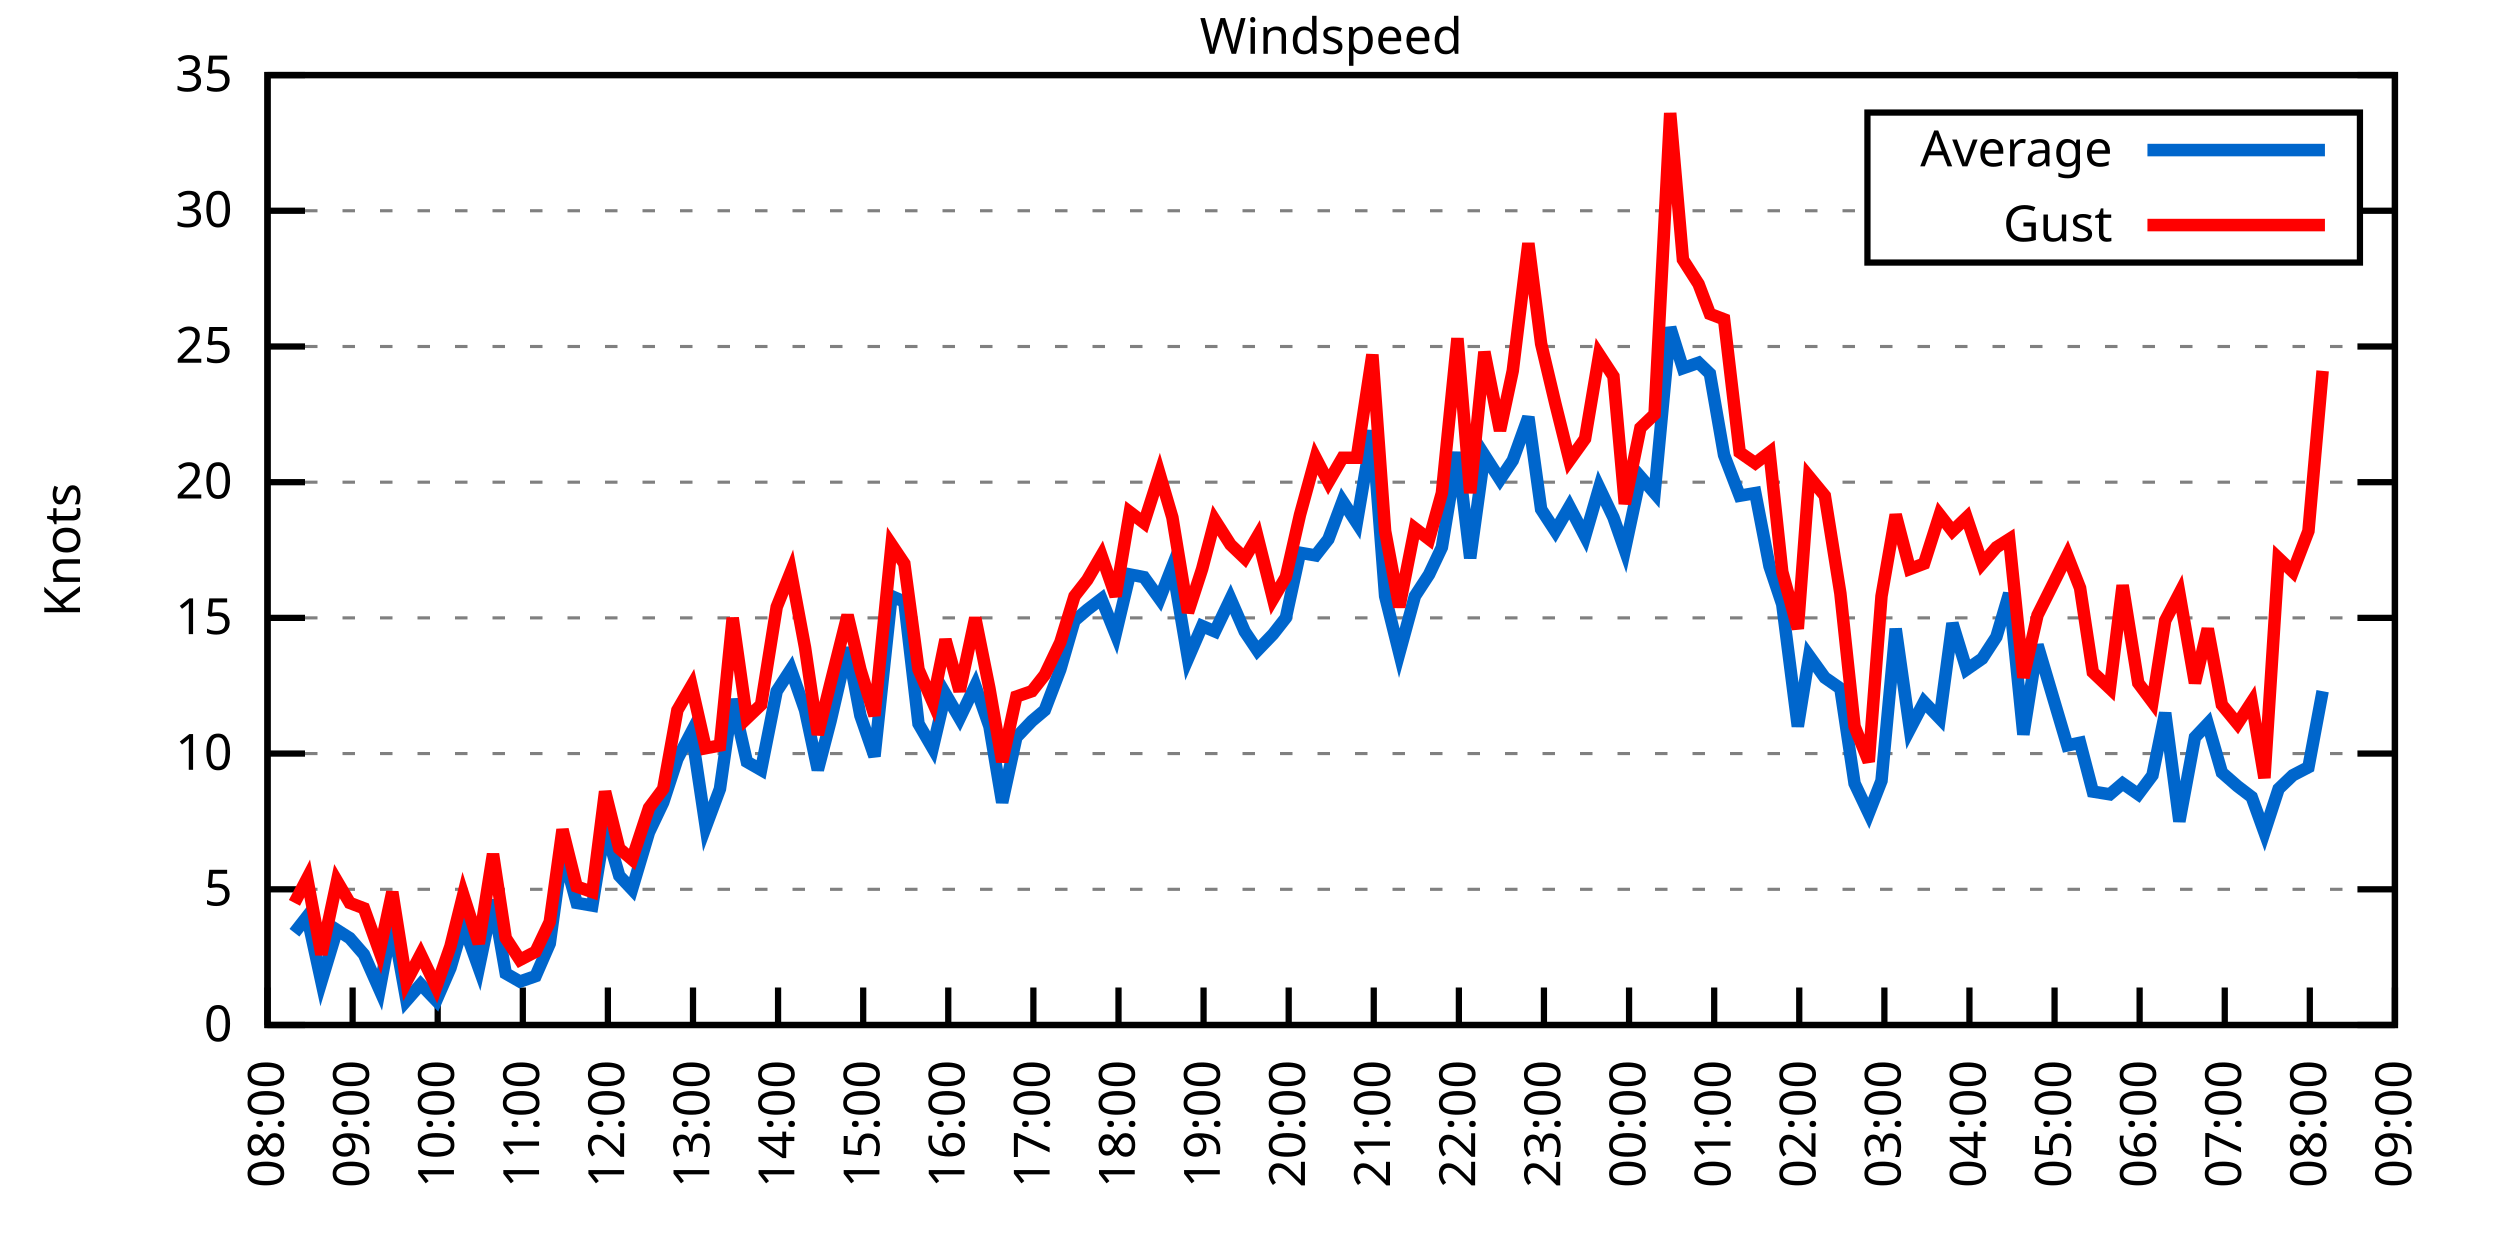
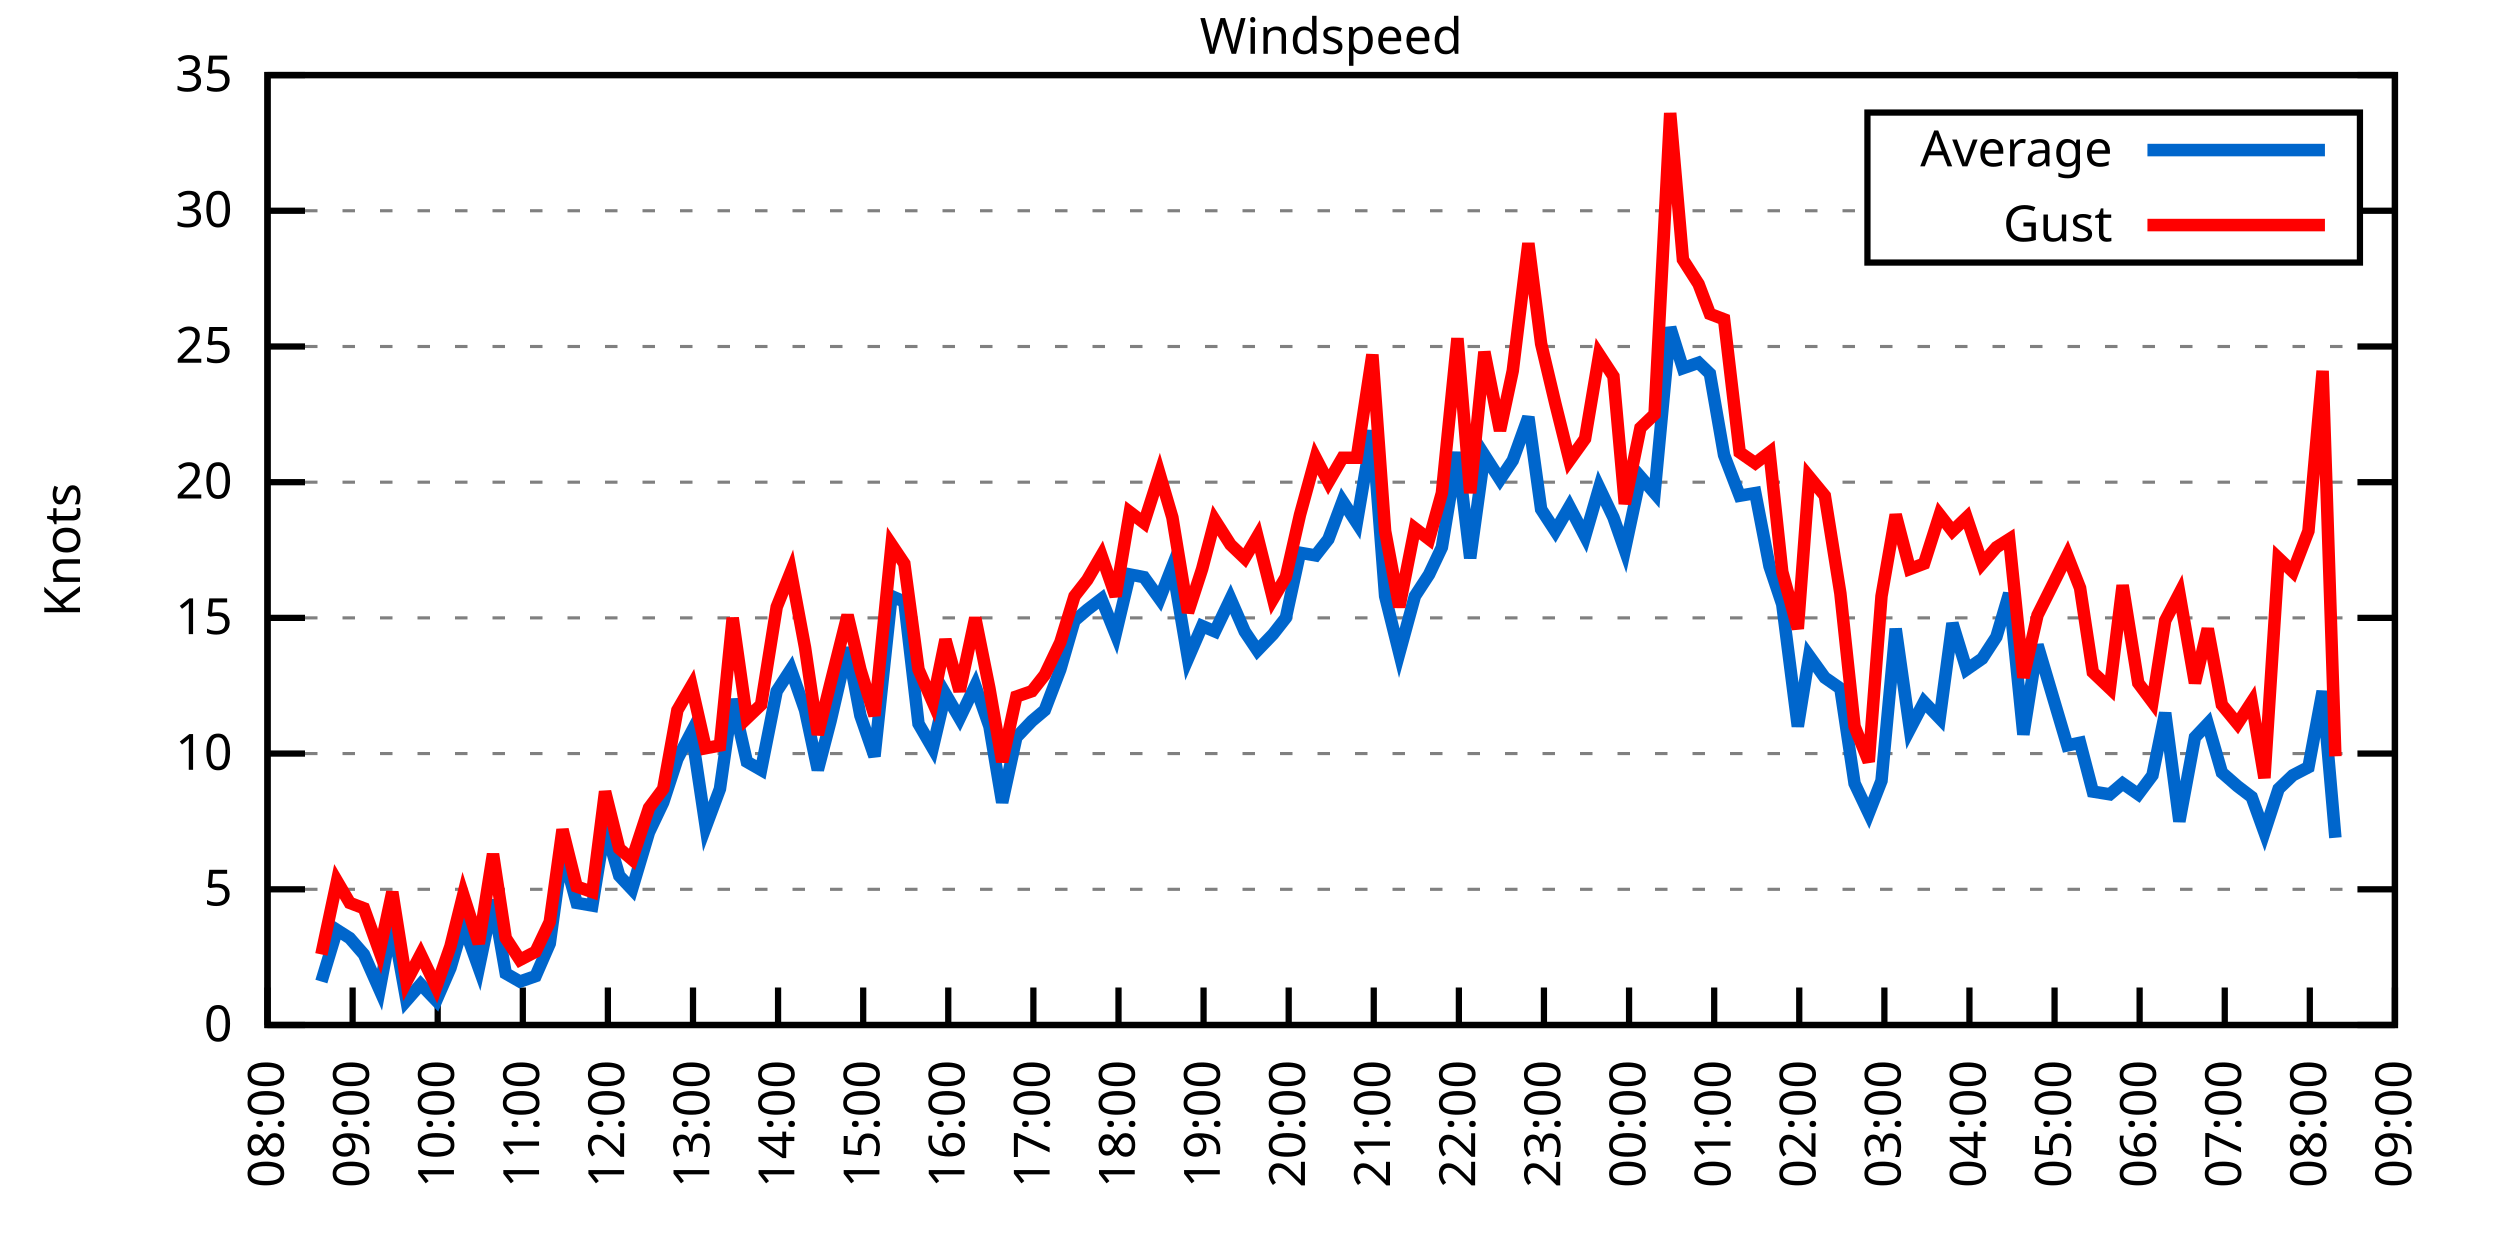
<svg xmlns="http://www.w3.org/2000/svg" xmlns:xlink="http://www.w3.org/1999/xlink" width="400" height="200" viewBox="0 0 400 200">
  <g id="gnuplot_canvas">
    <rect x="0" y="0" width="400" height="200" fill="none" />
    <defs>
      <circle id="gpDot" r="0.5" stroke-width="0.5" stroke="currentColor" />
      <path id="gpPt0" stroke-width="0.333" stroke="currentColor" d="M-1,0 h2 M0,-1 v2" />
      <path id="gpPt1" stroke-width="0.333" stroke="currentColor" d="M-1,-1 L1,1 M1,-1 L-1,1" />
      <path id="gpPt2" stroke-width="0.333" stroke="currentColor" d="M-1,0 L1,0 M0,-1 L0,1 M-1,-1 L1,1 M-1,1 L1,-1" />
      <rect id="gpPt3" stroke-width="0.333" stroke="currentColor" x="-1" y="-1" width="2" height="2" />
      <rect id="gpPt4" stroke-width="0.333" stroke="currentColor" fill="currentColor" x="-1" y="-1" width="2" height="2" />
      <circle id="gpPt5" stroke-width="0.333" stroke="currentColor" cx="0" cy="0" r="1" />
      <use xlink:href="#gpPt5" id="gpPt6" fill="currentColor" stroke="none" />
      <path id="gpPt7" stroke-width="0.333" stroke="currentColor" d="M0,-1.33 L-1.33,0.67 L1.33,0.67 z" />
      <use xlink:href="#gpPt7" id="gpPt8" fill="currentColor" stroke="none" />
      <use xlink:href="#gpPt7" id="gpPt9" stroke="currentColor" transform="rotate(180)" />
      <use xlink:href="#gpPt9" id="gpPt10" fill="currentColor" stroke="none" />
      <use xlink:href="#gpPt3" id="gpPt11" stroke="currentColor" transform="rotate(45)" />
      <use xlink:href="#gpPt11" id="gpPt12" fill="currentColor" stroke="none" />
      <path id="gpPt13" stroke-width="0.333" stroke="currentColor" d="M0,1.330 L1.265,0.411 L0.782,-1.067 L-0.782,-1.076 L-1.265,0.411 z" />
      <use xlink:href="#gpPt13" id="gpPt14" fill="currentColor" stroke="none" />
      <filter id="textbox" filterUnits="objectBoundingBox" x="0" y="0" height="1" width="1">
        <feFlood flood-color="white" flood-opacity="1" result="bgnd" />
        <feComposite in="SourceGraphic" in2="bgnd" operator="atop" />
      </filter>
      <filter id="greybox" filterUnits="objectBoundingBox" x="0" y="0" height="1" width="1">
        <feFlood flood-color="lightgrey" flood-opacity="1" result="grey" />
        <feComposite in="SourceGraphic" in2="grey" operator="atop" />
      </filter>
    </defs>
    <g fill="none" color="white" stroke="currentColor" stroke-width="1.00" stroke-linecap="butt" stroke-linejoin="miter">
</g>
    <g fill="none" color="black" stroke="currentColor" stroke-width="1.00" stroke-linecap="butt" stroke-linejoin="miter">
      <g stroke="none" shape-rendering="crispEdges">
        <polygon fill="rgb(255, 255, 255)" points="42.80,164.00 383.18,164.00 383.18,12.02 42.80,12.02 " />
      </g>
    </g>
    <g fill="none" color="black" stroke="currentColor" stroke-width="1.00" stroke-linecap="butt" stroke-linejoin="miter">
</g>
    <g fill="none" color="black" stroke="black" stroke-width="0.50" stroke-linecap="butt" stroke-linejoin="miter">
</g>
    <g fill="none" color="gray" stroke="currentColor" stroke-width="0.50" stroke-linecap="butt" stroke-linejoin="miter">
      <path stroke="gray" stroke-dasharray="2,4" class="gridline" d="M42.80,164.00 L383.19,164.00  " />
    </g>
    <g fill="none" color="gray" stroke="gray" stroke-width="1.00" stroke-linecap="butt" stroke-linejoin="miter">
</g>
    <g fill="none" color="black" stroke="currentColor" stroke-width="1.00" stroke-linecap="butt" stroke-linejoin="miter">
      <path stroke="black" d="M42.80,164.00 L48.80,164.00 M383.19,164.00 L377.19,164.00  " />
      <g transform="translate(37.20,166.60)" stroke="none" fill="black" font-family="Sans" font-size="8.00" text-anchor="end">
        <text>
          <tspan font-family="Sans"> 0</tspan>
        </text>
      </g>
    </g>
    <g fill="none" color="black" stroke="currentColor" stroke-width="1.00" stroke-linecap="butt" stroke-linejoin="miter">
</g>
    <g fill="none" color="black" stroke="black" stroke-width="0.50" stroke-linecap="butt" stroke-linejoin="miter">
</g>
    <g fill="none" color="gray" stroke="currentColor" stroke-width="0.50" stroke-linecap="butt" stroke-linejoin="miter">
      <path stroke="gray" stroke-dasharray="2,4" class="gridline" d="M42.80,142.29 L383.19,142.29  " />
    </g>
    <g fill="none" color="gray" stroke="gray" stroke-width="1.00" stroke-linecap="butt" stroke-linejoin="miter">
</g>
    <g fill="none" color="black" stroke="currentColor" stroke-width="1.00" stroke-linecap="butt" stroke-linejoin="miter">
      <path stroke="black" d="M42.80,142.29 L48.80,142.29 M383.19,142.29 L377.19,142.29  " />
      <g transform="translate(37.20,144.89)" stroke="none" fill="black" font-family="Sans" font-size="8.00" text-anchor="end">
        <text>
          <tspan font-family="Sans"> 5</tspan>
        </text>
      </g>
    </g>
    <g fill="none" color="black" stroke="currentColor" stroke-width="1.00" stroke-linecap="butt" stroke-linejoin="miter">
</g>
    <g fill="none" color="black" stroke="black" stroke-width="0.50" stroke-linecap="butt" stroke-linejoin="miter">
</g>
    <g fill="none" color="gray" stroke="currentColor" stroke-width="0.50" stroke-linecap="butt" stroke-linejoin="miter">
      <path stroke="gray" stroke-dasharray="2,4" class="gridline" d="M42.80,120.57 L383.19,120.57  " />
    </g>
    <g fill="none" color="gray" stroke="gray" stroke-width="1.00" stroke-linecap="butt" stroke-linejoin="miter">
</g>
    <g fill="none" color="black" stroke="currentColor" stroke-width="1.00" stroke-linecap="butt" stroke-linejoin="miter">
      <path stroke="black" d="M42.80,120.57 L48.80,120.57 M383.19,120.57 L377.19,120.57  " />
      <g transform="translate(37.20,123.17)" stroke="none" fill="black" font-family="Sans" font-size="8.00" text-anchor="end">
        <text>
          <tspan font-family="Sans"> 10</tspan>
        </text>
      </g>
    </g>
    <g fill="none" color="black" stroke="currentColor" stroke-width="1.00" stroke-linecap="butt" stroke-linejoin="miter">
</g>
    <g fill="none" color="black" stroke="black" stroke-width="0.50" stroke-linecap="butt" stroke-linejoin="miter">
</g>
    <g fill="none" color="gray" stroke="currentColor" stroke-width="0.50" stroke-linecap="butt" stroke-linejoin="miter">
      <path stroke="gray" stroke-dasharray="2,4" class="gridline" d="M42.80,98.86 L383.19,98.86  " />
    </g>
    <g fill="none" color="gray" stroke="gray" stroke-width="1.00" stroke-linecap="butt" stroke-linejoin="miter">
</g>
    <g fill="none" color="black" stroke="currentColor" stroke-width="1.00" stroke-linecap="butt" stroke-linejoin="miter">
      <path stroke="black" d="M42.80,98.86 L48.80,98.86 M383.19,98.86 L377.19,98.86  " />
      <g transform="translate(37.20,101.46)" stroke="none" fill="black" font-family="Sans" font-size="8.00" text-anchor="end">
        <text>
          <tspan font-family="Sans"> 15</tspan>
        </text>
      </g>
    </g>
    <g fill="none" color="black" stroke="currentColor" stroke-width="1.00" stroke-linecap="butt" stroke-linejoin="miter">
</g>
    <g fill="none" color="black" stroke="black" stroke-width="0.50" stroke-linecap="butt" stroke-linejoin="miter">
</g>
    <g fill="none" color="gray" stroke="currentColor" stroke-width="0.50" stroke-linecap="butt" stroke-linejoin="miter">
      <path stroke="gray" stroke-dasharray="2,4" class="gridline" d="M42.80,77.15 L383.19,77.15  " />
    </g>
    <g fill="none" color="gray" stroke="gray" stroke-width="1.00" stroke-linecap="butt" stroke-linejoin="miter">
</g>
    <g fill="none" color="black" stroke="currentColor" stroke-width="1.00" stroke-linecap="butt" stroke-linejoin="miter">
      <path stroke="black" d="M42.80,77.15 L48.80,77.15 M383.19,77.15 L377.19,77.15  " />
      <g transform="translate(37.20,79.75)" stroke="none" fill="black" font-family="Sans" font-size="8.00" text-anchor="end">
        <text>
          <tspan font-family="Sans"> 20</tspan>
        </text>
      </g>
    </g>
    <g fill="none" color="black" stroke="currentColor" stroke-width="1.00" stroke-linecap="butt" stroke-linejoin="miter">
</g>
    <g fill="none" color="black" stroke="black" stroke-width="0.50" stroke-linecap="butt" stroke-linejoin="miter">
</g>
    <g fill="none" color="gray" stroke="currentColor" stroke-width="0.50" stroke-linecap="butt" stroke-linejoin="miter">
      <path stroke="gray" stroke-dasharray="2,4" class="gridline" d="M42.80,55.44 L383.19,55.44  " />
    </g>
    <g fill="none" color="gray" stroke="gray" stroke-width="1.00" stroke-linecap="butt" stroke-linejoin="miter">
</g>
    <g fill="none" color="black" stroke="currentColor" stroke-width="1.00" stroke-linecap="butt" stroke-linejoin="miter">
      <path stroke="black" d="M42.80,55.44 L48.80,55.44 M383.19,55.44 L377.19,55.44  " />
      <g transform="translate(37.20,58.04)" stroke="none" fill="black" font-family="Sans" font-size="8.00" text-anchor="end">
        <text>
          <tspan font-family="Sans"> 25</tspan>
        </text>
      </g>
    </g>
    <g fill="none" color="black" stroke="currentColor" stroke-width="1.00" stroke-linecap="butt" stroke-linejoin="miter">
</g>
    <g fill="none" color="black" stroke="black" stroke-width="0.50" stroke-linecap="butt" stroke-linejoin="miter">
</g>
    <g fill="none" color="gray" stroke="currentColor" stroke-width="0.50" stroke-linecap="butt" stroke-linejoin="miter">
      <path stroke="gray" stroke-dasharray="2,4" class="gridline" d="M42.80,33.72 L298.79,33.72 M377.59,33.72 L383.19,33.72  " />
    </g>
    <g fill="none" color="gray" stroke="gray" stroke-width="1.00" stroke-linecap="butt" stroke-linejoin="miter">
</g>
    <g fill="none" color="black" stroke="currentColor" stroke-width="1.00" stroke-linecap="butt" stroke-linejoin="miter">
      <path stroke="black" d="M42.80,33.72 L48.80,33.72 M383.19,33.72 L377.19,33.72  " />
      <g transform="translate(37.20,36.32)" stroke="none" fill="black" font-family="Sans" font-size="8.00" text-anchor="end">
        <text>
          <tspan font-family="Sans"> 30</tspan>
        </text>
      </g>
    </g>
    <g fill="none" color="black" stroke="currentColor" stroke-width="1.00" stroke-linecap="butt" stroke-linejoin="miter">
</g>
    <g fill="none" color="black" stroke="black" stroke-width="0.50" stroke-linecap="butt" stroke-linejoin="miter">
</g>
    <g fill="none" color="gray" stroke="currentColor" stroke-width="0.50" stroke-linecap="butt" stroke-linejoin="miter">
      <path stroke="gray" stroke-dasharray="2,4" class="gridline" d="M42.80,12.01 L383.19,12.01  " />
    </g>
    <g fill="none" color="gray" stroke="gray" stroke-width="1.00" stroke-linecap="butt" stroke-linejoin="miter">
</g>
    <g fill="none" color="black" stroke="currentColor" stroke-width="1.00" stroke-linecap="butt" stroke-linejoin="miter">
      <path stroke="black" d="M42.80,12.01 L48.80,12.01 M383.19,12.01 L377.19,12.01  " />
      <g transform="translate(37.20,14.61)" stroke="none" fill="black" font-family="Sans" font-size="8.00" text-anchor="end">
        <text>
          <tspan font-family="Sans"> 35</tspan>
        </text>
      </g>
    </g>
    <g fill="none" color="black" stroke="currentColor" stroke-width="1.00" stroke-linecap="butt" stroke-linejoin="miter">
      <path stroke="black" d="M42.80,164.00 L42.80,158.00  " />
      <g transform="translate(45.40,169.60) rotate(270.00)" stroke="none" fill="black" font-family="Sans" font-size="8.00" text-anchor="end">
        <text>
          <tspan font-family="Sans">08:00</tspan>
        </text>
      </g>
    </g>
    <g fill="none" color="black" stroke="currentColor" stroke-width="1.00" stroke-linecap="butt" stroke-linejoin="miter">
      <path stroke="black" d="M56.42,164.00 L56.42,158.00  " />
      <g transform="translate(59.02,169.60) rotate(270.00)" stroke="none" fill="black" font-family="Sans" font-size="8.00" text-anchor="end">
        <text>
          <tspan font-family="Sans">09:00</tspan>
        </text>
      </g>
    </g>
    <g fill="none" color="black" stroke="currentColor" stroke-width="1.00" stroke-linecap="butt" stroke-linejoin="miter">
      <path stroke="black" d="M70.03,164.00 L70.03,158.00  " />
      <g transform="translate(72.63,169.60) rotate(270.00)" stroke="none" fill="black" font-family="Sans" font-size="8.00" text-anchor="end">
        <text>
          <tspan font-family="Sans">10:00</tspan>
        </text>
      </g>
    </g>
    <g fill="none" color="black" stroke="currentColor" stroke-width="1.00" stroke-linecap="butt" stroke-linejoin="miter">
      <path stroke="black" d="M83.65,164.00 L83.65,158.00  " />
      <g transform="translate(86.25,169.60) rotate(270.00)" stroke="none" fill="black" font-family="Sans" font-size="8.00" text-anchor="end">
        <text>
          <tspan font-family="Sans">11:00</tspan>
        </text>
      </g>
    </g>
    <g fill="none" color="black" stroke="currentColor" stroke-width="1.00" stroke-linecap="butt" stroke-linejoin="miter">
      <path stroke="black" d="M97.26,164.00 L97.26,158.00  " />
      <g transform="translate(99.86,169.60) rotate(270.00)" stroke="none" fill="black" font-family="Sans" font-size="8.00" text-anchor="end">
        <text>
          <tspan font-family="Sans">12:00</tspan>
        </text>
      </g>
    </g>
    <g fill="none" color="black" stroke="currentColor" stroke-width="1.00" stroke-linecap="butt" stroke-linejoin="miter">
      <path stroke="black" d="M110.88,164.00 L110.88,158.00  " />
      <g transform="translate(113.48,169.60) rotate(270.00)" stroke="none" fill="black" font-family="Sans" font-size="8.00" text-anchor="end">
        <text>
          <tspan font-family="Sans">13:00</tspan>
        </text>
      </g>
    </g>
    <g fill="none" color="black" stroke="currentColor" stroke-width="1.00" stroke-linecap="butt" stroke-linejoin="miter">
      <path stroke="black" d="M124.49,164.00 L124.49,158.00  " />
      <g transform="translate(127.09,169.60) rotate(270.00)" stroke="none" fill="black" font-family="Sans" font-size="8.00" text-anchor="end">
        <text>
          <tspan font-family="Sans">14:00</tspan>
        </text>
      </g>
    </g>
    <g fill="none" color="black" stroke="currentColor" stroke-width="1.00" stroke-linecap="butt" stroke-linejoin="miter">
      <path stroke="black" d="M138.11,164.00 L138.11,158.00  " />
      <g transform="translate(140.71,169.60) rotate(270.00)" stroke="none" fill="black" font-family="Sans" font-size="8.00" text-anchor="end">
        <text>
          <tspan font-family="Sans">15:00</tspan>
        </text>
      </g>
    </g>
    <g fill="none" color="black" stroke="currentColor" stroke-width="1.00" stroke-linecap="butt" stroke-linejoin="miter">
      <path stroke="black" d="M151.72,164.00 L151.72,158.00  " />
      <g transform="translate(154.32,169.60) rotate(270.00)" stroke="none" fill="black" font-family="Sans" font-size="8.00" text-anchor="end">
        <text>
          <tspan font-family="Sans">16:00</tspan>
        </text>
      </g>
    </g>
    <g fill="none" color="black" stroke="currentColor" stroke-width="1.00" stroke-linecap="butt" stroke-linejoin="miter">
      <path stroke="black" d="M165.34,164.00 L165.34,158.00  " />
      <g transform="translate(167.94,169.60) rotate(270.00)" stroke="none" fill="black" font-family="Sans" font-size="8.00" text-anchor="end">
        <text>
          <tspan font-family="Sans">17:00</tspan>
        </text>
      </g>
    </g>
    <g fill="none" color="black" stroke="currentColor" stroke-width="1.00" stroke-linecap="butt" stroke-linejoin="miter">
      <path stroke="black" d="M178.96,164.00 L178.96,158.00  " />
      <g transform="translate(181.56,169.60) rotate(270.00)" stroke="none" fill="black" font-family="Sans" font-size="8.00" text-anchor="end">
        <text>
          <tspan font-family="Sans">18:00</tspan>
        </text>
      </g>
    </g>
    <g fill="none" color="black" stroke="currentColor" stroke-width="1.00" stroke-linecap="butt" stroke-linejoin="miter">
      <path stroke="black" d="M192.57,164.00 L192.57,158.00  " />
      <g transform="translate(195.17,169.60) rotate(270.00)" stroke="none" fill="black" font-family="Sans" font-size="8.00" text-anchor="end">
        <text>
          <tspan font-family="Sans">19:00</tspan>
        </text>
      </g>
    </g>
    <g fill="none" color="black" stroke="currentColor" stroke-width="1.00" stroke-linecap="butt" stroke-linejoin="miter">
      <path stroke="black" d="M206.19,164.00 L206.19,158.00  " />
      <g transform="translate(208.79,169.60) rotate(270.00)" stroke="none" fill="black" font-family="Sans" font-size="8.00" text-anchor="end">
        <text>
          <tspan font-family="Sans">20:00</tspan>
        </text>
      </g>
    </g>
    <g fill="none" color="black" stroke="currentColor" stroke-width="1.00" stroke-linecap="butt" stroke-linejoin="miter">
      <path stroke="black" d="M219.80,164.00 L219.80,158.00  " />
      <g transform="translate(222.40,169.60) rotate(270.00)" stroke="none" fill="black" font-family="Sans" font-size="8.00" text-anchor="end">
        <text>
          <tspan font-family="Sans">21:00</tspan>
        </text>
      </g>
    </g>
    <g fill="none" color="black" stroke="currentColor" stroke-width="1.00" stroke-linecap="butt" stroke-linejoin="miter">
      <path stroke="black" d="M233.42,164.00 L233.42,158.00  " />
      <g transform="translate(236.02,169.60) rotate(270.00)" stroke="none" fill="black" font-family="Sans" font-size="8.00" text-anchor="end">
        <text>
          <tspan font-family="Sans">22:00</tspan>
        </text>
      </g>
    </g>
    <g fill="none" color="black" stroke="currentColor" stroke-width="1.00" stroke-linecap="butt" stroke-linejoin="miter">
      <path stroke="black" d="M247.03,164.00 L247.03,158.00  " />
      <g transform="translate(249.63,169.60) rotate(270.00)" stroke="none" fill="black" font-family="Sans" font-size="8.00" text-anchor="end">
        <text>
          <tspan font-family="Sans">23:00</tspan>
        </text>
      </g>
    </g>
    <g fill="none" color="black" stroke="currentColor" stroke-width="1.00" stroke-linecap="butt" stroke-linejoin="miter">
      <path stroke="black" d="M260.65,164.00 L260.65,158.00  " />
      <g transform="translate(263.25,169.60) rotate(270.00)" stroke="none" fill="black" font-family="Sans" font-size="8.00" text-anchor="end">
        <text>
          <tspan font-family="Sans">00:00</tspan>
        </text>
      </g>
    </g>
    <g fill="none" color="black" stroke="currentColor" stroke-width="1.00" stroke-linecap="butt" stroke-linejoin="miter">
      <path stroke="black" d="M274.27,164.00 L274.27,158.00  " />
      <g transform="translate(276.87,169.60) rotate(270.00)" stroke="none" fill="black" font-family="Sans" font-size="8.00" text-anchor="end">
        <text>
          <tspan font-family="Sans">01:00</tspan>
        </text>
      </g>
    </g>
    <g fill="none" color="black" stroke="currentColor" stroke-width="1.00" stroke-linecap="butt" stroke-linejoin="miter">
      <path stroke="black" d="M287.88,164.00 L287.88,158.00  " />
      <g transform="translate(290.48,169.60) rotate(270.00)" stroke="none" fill="black" font-family="Sans" font-size="8.00" text-anchor="end">
        <text>
          <tspan font-family="Sans">02:00</tspan>
        </text>
      </g>
    </g>
    <g fill="none" color="black" stroke="currentColor" stroke-width="1.00" stroke-linecap="butt" stroke-linejoin="miter">
      <path stroke="black" d="M301.50,164.00 L301.50,158.00  " />
      <g transform="translate(304.10,169.60) rotate(270.00)" stroke="none" fill="black" font-family="Sans" font-size="8.00" text-anchor="end">
        <text>
          <tspan font-family="Sans">03:00</tspan>
        </text>
      </g>
    </g>
    <g fill="none" color="black" stroke="currentColor" stroke-width="1.00" stroke-linecap="butt" stroke-linejoin="miter">
      <path stroke="black" d="M315.11,164.00 L315.11,158.00  " />
      <g transform="translate(317.71,169.60) rotate(270.00)" stroke="none" fill="black" font-family="Sans" font-size="8.00" text-anchor="end">
        <text>
          <tspan font-family="Sans">04:00</tspan>
        </text>
      </g>
    </g>
    <g fill="none" color="black" stroke="currentColor" stroke-width="1.00" stroke-linecap="butt" stroke-linejoin="miter">
      <path stroke="black" d="M328.73,164.00 L328.73,158.00  " />
      <g transform="translate(331.33,169.60) rotate(270.00)" stroke="none" fill="black" font-family="Sans" font-size="8.00" text-anchor="end">
        <text>
          <tspan font-family="Sans">05:00</tspan>
        </text>
      </g>
    </g>
    <g fill="none" color="black" stroke="currentColor" stroke-width="1.00" stroke-linecap="butt" stroke-linejoin="miter">
      <path stroke="black" d="M342.34,164.00 L342.34,158.00  " />
      <g transform="translate(344.94,169.60) rotate(270.00)" stroke="none" fill="black" font-family="Sans" font-size="8.00" text-anchor="end">
        <text>
          <tspan font-family="Sans">06:00</tspan>
        </text>
      </g>
    </g>
    <g fill="none" color="black" stroke="currentColor" stroke-width="1.00" stroke-linecap="butt" stroke-linejoin="miter">
      <path stroke="black" d="M355.96,164.00 L355.96,158.00  " />
      <g transform="translate(358.56,169.60) rotate(270.00)" stroke="none" fill="black" font-family="Sans" font-size="8.00" text-anchor="end">
        <text>
          <tspan font-family="Sans">07:00</tspan>
        </text>
      </g>
    </g>
    <g fill="none" color="black" stroke="currentColor" stroke-width="1.00" stroke-linecap="butt" stroke-linejoin="miter">
      <path stroke="black" d="M369.57,164.00 L369.57,158.00  " />
      <g transform="translate(372.17,169.60) rotate(270.00)" stroke="none" fill="black" font-family="Sans" font-size="8.00" text-anchor="end">
        <text>
          <tspan font-family="Sans">08:00</tspan>
        </text>
      </g>
    </g>
    <g fill="none" color="black" stroke="currentColor" stroke-width="1.00" stroke-linecap="butt" stroke-linejoin="miter">
      <path stroke="black" d="M383.19,164.00 L383.19,158.00  " />
      <g transform="translate(385.79,169.60) rotate(270.00)" stroke="none" fill="black" font-family="Sans" font-size="8.00" text-anchor="end">
        <text>
          <tspan font-family="Sans">09:00</tspan>
        </text>
      </g>
    </g>
    <g fill="none" color="black" stroke="currentColor" stroke-width="1.00" stroke-linecap="butt" stroke-linejoin="miter">
</g>
    <g fill="none" color="black" stroke="currentColor" stroke-width="1.00" stroke-linecap="butt" stroke-linejoin="miter">
      <path stroke="black" d="M42.80,12.01 L42.80,164.00 L383.19,164.00 L383.19,12.01 L42.80,12.01 Z  " />
    </g>
    <g fill="none" color="black" stroke="currentColor" stroke-width="1.00" stroke-linecap="butt" stroke-linejoin="miter">
</g>
    <g fill="none" color="black" stroke="currentColor" stroke-width="1.00" stroke-linecap="butt" stroke-linejoin="miter">
      <path stroke="black" d="M298.79,42.01 L298.79,18.01 L377.59,18.01 L377.59,42.01 L298.79,42.01 Z  " />
    </g>
    <g id="Windspeed_plot_1">
      <g fill="none" color="white" stroke="black" stroke-width="2.00" stroke-linecap="butt" stroke-linejoin="miter">
</g>
      <g fill="none" color="black" stroke="currentColor" stroke-width="2.00" stroke-linecap="butt" stroke-linejoin="miter">
        <g transform="translate(337.99,26.61)" stroke="none" fill="black" font-family="Sans" font-size="8.00" text-anchor="end">
          <text>
            <tspan font-family="Sans">Average</tspan>
          </text>
        </g>
      </g>
      <g fill="none" color="black" stroke="currentColor" stroke-width="2.00" stroke-linecap="butt" stroke-linejoin="miter">
-         <path stroke="rgb(  0, 102, 204)" d="M343.59,24.01 L371.99,24.01 M47.11,149.24 L49.15,146.63 L51.42,157.05 L53.92,148.80 L55.96,150.10 L58.23,152.71   L60.73,158.35 L62.77,147.50 L65.04,160.09 L67.31,157.49 L69.80,160.09 L72.07,154.88 L74.12,147.93 L76.61,154.88   L78.88,144.02 L80.92,155.75 L83.19,157.05 L85.69,156.18 L87.96,150.97 L90.00,136.21 L92.27,144.46 L94.77,144.89   L96.81,132.30 L99.08,140.12 L101.12,142.29 L103.84,133.17 L106.11,128.39 L108.38,121.44 L110.65,117.10 L112.92,132.30   L115.19,126.22 L117.23,111.89 L119.50,121.88 L121.77,123.18 L124.27,110.59 L126.54,107.11 L128.81,113.63 L130.85,123.18   L132.89,115.36 L135.61,103.64 L137.66,114.49 L139.92,121.01 L142.65,95.39 L144.69,96.26 L146.96,115.80 L149.23,119.71   L151.27,111.02 L153.54,114.93 L156.04,109.72 L158.31,116.23 L160.35,128.39 L162.62,117.97 L165.11,115.36 L167.16,113.63   L169.65,107.11 L171.92,99.30 L173.96,97.56 L176.23,95.82 L178.50,101.47 L180.77,91.91 L183.04,92.35 L185.54,95.82   L187.58,90.61 L190.08,105.38 L192.34,100.16 L194.39,101.03 L196.88,95.82 L199.15,101.03 L201.19,104.07 L203.69,101.47   L205.73,98.86 L208.00,88.44 L210.50,88.87 L212.54,86.27 L214.81,80.19 L217.08,83.66 L219.58,68.90 L221.62,95.39   L223.89,104.51 L226.38,95.39 L228.65,91.91 L230.70,87.57 L233.19,72.37 L235.23,89.31 L237.50,72.81 L240.00,76.71   L242.04,73.67 L244.54,66.73 L246.58,81.49 L248.85,84.97 L251.12,81.06 L253.61,85.83 L255.88,78.02 L258.15,82.79   L259.97,88.00 L262.47,76.28 L264.73,78.89 L267.23,52.40 L269.27,58.91 L271.77,58.04 L273.58,59.78 L275.85,72.81   L278.35,79.32 L280.85,78.89 L283.12,90.61 L285.16,96.69 L287.65,116.23 L289.47,104.94 L291.97,108.42 L294.46,110.15   L296.73,125.35 L299.00,130.13 L301.04,124.92 L303.31,100.60 L305.58,116.67 L307.85,112.32 L310.35,114.93 L312.39,99.73   L314.66,107.11 L317.15,105.38 L319.42,101.90 L321.47,94.95 L323.74,117.53 L326.00,103.20 L330.77,119.27 L332.81,118.84   L334.85,126.65 L337.58,127.09 L339.62,125.35 L342.12,127.09 L344.39,124.05 L346.43,114.06 L348.70,131.43 L351.19,117.97   L353.24,115.80 L355.50,123.61 L358.00,125.79 L360.27,127.52 L362.31,133.17 L364.58,126.22 L366.85,124.05 L369.35,122.75   L371.62,110.59  " />
+         <path stroke="rgb(  0, 102, 204)" d="M343.59,24.01 L371.99,24.01 M51.42,157.05 L53.92,148.80 L55.96,150.10 L58.23,152.71 L60.73,158.35 L62.77,147.50   L65.04,160.09 L67.31,157.49 L69.80,160.09 L72.07,154.88 L74.12,147.93 L76.61,154.88 L78.88,144.02 L80.92,155.75   L83.19,157.05 L85.69,156.18 L87.96,150.97 L90.00,136.21 L92.27,144.46 L94.77,144.89 L96.81,132.30 L99.08,140.12   L101.12,142.29 L103.84,133.17 L106.11,128.39 L108.38,121.44 L110.65,117.10 L112.92,132.30 L115.19,126.22 L117.23,111.89   L119.50,121.88 L121.77,123.18 L124.27,110.59 L126.54,107.11 L128.81,113.63 L130.85,123.18 L132.89,115.36 L135.61,103.64   L137.66,114.49 L139.92,121.01 L142.65,95.39 L144.69,96.26 L146.96,115.80 L149.23,119.71 L151.27,111.02 L153.54,114.93   L156.04,109.72 L158.31,116.23 L160.35,128.39 L162.62,117.97 L165.11,115.36 L167.16,113.63 L169.65,107.11 L171.92,99.30   L173.96,97.56 L176.23,95.82 L178.50,101.47 L180.77,91.91 L183.04,92.35 L185.54,95.82 L187.58,90.61 L190.08,105.38   L192.34,100.16 L194.39,101.03 L196.88,95.82 L199.15,101.03 L201.19,104.07 L203.69,101.47 L205.73,98.86 L208.00,88.44   L210.50,88.87 L212.54,86.27 L214.81,80.19 L217.08,83.66 L219.58,68.90 L221.62,95.39 L223.89,104.51 L226.38,95.39   L228.65,91.91 L230.70,87.57 L233.19,72.37 L235.23,89.31 L237.50,72.81 L240.00,76.71 L242.04,73.67 L244.54,66.73   L246.58,81.49 L248.85,84.97 L251.12,81.06 L253.61,85.83 L255.88,78.02 L258.15,82.79 L259.97,88.00 L262.47,76.28   L264.73,78.89 L267.23,52.40 L269.27,58.91 L271.77,58.04 L273.58,59.78 L275.85,72.81 L278.35,79.32 L280.85,78.89   L283.12,90.61 L285.16,96.69 L287.65,116.23 L289.47,104.94 L291.97,108.42 L294.46,110.15 L296.73,125.35 L299.00,130.13   L301.04,124.92 L303.31,100.60 L305.58,116.67 L307.85,112.32 L310.35,114.93 L312.39,99.73 L314.66,107.11 L317.15,105.38   L319.42,101.90 L321.47,94.95 L323.74,117.53 L326.00,103.20 L330.77,119.27 L332.81,118.84 L334.85,126.65 L337.58,127.09   L339.62,125.35 L342.12,127.09 L344.39,124.05 L346.43,114.06 L348.70,131.43 L351.19,117.97 L353.24,115.80 L355.50,123.61   L358.00,125.79 L360.27,127.52 L362.31,133.17 L364.58,126.22 L366.85,124.05 L369.35,122.75 L371.62,110.59 L373.66,134.04    " />
      </g>
    </g>
    <g id="Windspeed_plot_2">
      <g fill="none" color="black" stroke="currentColor" stroke-width="2.00" stroke-linecap="butt" stroke-linejoin="miter">
        <g transform="translate(337.99,38.61)" stroke="none" fill="black" font-family="Sans" font-size="8.00" text-anchor="end">
          <text>
            <tspan font-family="Sans">Gust</tspan>
          </text>
        </g>
      </g>
      <g fill="none" color="black" stroke="currentColor" stroke-width="2.00" stroke-linecap="butt" stroke-linejoin="miter">
-         <path stroke="rgb(255,   0,   0)" d="M343.59,36.01 L371.99,36.01 M47.11,144.46 L49.15,140.55 L51.42,152.71 L53.92,140.98 L55.96,144.46 L58.23,145.33   L60.73,152.28 L62.77,142.72 L65.04,157.05 L67.31,152.71 L69.80,157.92 L72.07,151.41 L74.12,143.16 L76.61,150.97   L78.88,136.64 L80.92,150.10 L83.19,153.58 L85.69,152.28 L87.96,147.50 L90.00,132.73 L92.27,141.85 L94.77,142.72   L96.81,126.65 L99.08,135.77 L101.12,137.51 L103.84,129.26 L106.11,126.22 L108.38,113.63 L110.65,109.72 L112.92,119.71   L115.19,119.27 L117.23,98.86 L119.50,114.93 L121.77,112.76 L124.27,97.12 L126.54,91.48 L128.81,103.64 L130.85,117.53   L132.89,109.28 L135.61,98.43 L137.66,107.11 L139.92,114.49 L142.65,87.14 L144.69,90.18 L146.96,107.11 L149.23,112.32   L151.27,102.34 L153.54,110.59 L156.04,98.86 L158.31,110.15 L160.35,121.88 L162.62,111.45 L165.11,110.59 L167.16,107.98   L169.65,102.77 L171.92,95.39 L173.96,92.78 L176.23,88.87 L178.50,95.39 L180.77,81.93 L183.04,83.66 L185.54,75.85   L187.58,82.79 L190.08,97.99 L192.34,91.04 L194.39,83.23 L196.88,87.14 L199.15,89.31 L201.19,85.83 L203.69,95.82   L205.73,92.35 L208.00,82.36 L210.50,73.24 L212.54,77.15 L214.81,73.24 L217.08,73.24 L219.58,56.74 L221.62,84.97   L223.89,97.12 L226.38,84.53 L228.65,86.27 L230.70,78.89 L233.19,54.13 L235.23,78.89 L237.50,56.30 L240.00,68.90   L242.04,59.34 L244.54,38.93 L246.58,55.00 L248.85,64.56 L251.12,73.67 L253.61,70.20 L255.88,56.74 L258.15,60.21   L259.97,80.62 L262.47,68.46 L264.73,66.29 L267.23,18.09 L269.27,41.54 L271.77,45.45 L273.58,50.22 L275.85,51.09   L278.35,72.37 L280.85,74.11 L283.12,72.37 L285.16,91.48 L287.65,100.60 L289.47,76.28 L291.97,79.32 L294.46,94.95   L296.73,116.23 L299.00,121.88 L301.04,95.39 L303.31,82.36 L305.58,91.04 L307.85,90.18 L310.35,82.36 L312.39,84.97   L314.66,82.79 L317.15,90.18 L319.42,87.57 L321.47,86.27 L323.74,108.42 L326.00,98.43 L330.77,88.87 L332.81,94.08   L334.85,107.55 L337.58,110.15 L339.62,93.65 L342.12,109.28 L344.39,112.32 L346.43,99.30 L348.70,94.95 L351.19,109.28   L353.24,100.60 L355.50,112.76 L358.00,115.80 L360.27,112.32 L362.31,124.48 L364.58,89.31 L366.85,91.48 L369.35,84.97   L371.62,59.34  " />
+         <path stroke="rgb(255,   0,   0)" d="M343.59,36.01 L371.99,36.01 M51.42,152.71 L53.92,140.98 L55.96,144.46 L58.23,145.33 L60.73,152.28 L62.77,142.72   L65.04,157.05 L67.31,152.71 L69.80,157.92 L72.07,151.41 L74.12,143.16 L76.61,150.97 L78.88,136.64 L80.92,150.10   L83.19,153.58 L85.69,152.28 L87.96,147.50 L90.00,132.73 L92.27,141.85 L94.77,142.72 L96.81,126.65 L99.08,135.77   L101.12,137.51 L103.84,129.26 L106.11,126.22 L108.38,113.63 L110.65,109.72 L112.92,119.71 L115.19,119.27 L117.23,98.86   L119.50,114.93 L121.77,112.76 L124.27,97.12 L126.54,91.48 L128.81,103.64 L130.85,117.53 L132.89,109.28 L135.61,98.43   L137.66,107.11 L139.92,114.49 L142.65,87.14 L144.69,90.18 L146.96,107.11 L149.23,112.32 L151.27,102.34 L153.54,110.59   L156.04,98.86 L158.31,110.15 L160.35,121.88 L162.62,111.45 L165.11,110.59 L167.16,107.98 L169.65,102.77 L171.92,95.39   L173.96,92.78 L176.23,88.87 L178.50,95.39 L180.77,81.93 L183.04,83.66 L185.54,75.85 L187.58,82.79 L190.08,97.99   L192.34,91.04 L194.39,83.23 L196.88,87.14 L199.15,89.31 L201.19,85.83 L203.69,95.82 L205.73,92.35 L208.00,82.36   L210.50,73.24 L212.54,77.15 L214.81,73.24 L217.08,73.24 L219.58,56.74 L221.62,84.97 L223.89,97.12 L226.38,84.53   L228.65,86.27 L230.70,78.89 L233.19,54.13 L235.23,78.89 L237.50,56.30 L240.00,68.90 L242.04,59.34 L244.54,38.93   L246.58,55.00 L248.85,64.56 L251.12,73.67 L253.61,70.20 L255.88,56.74 L258.15,60.21 L259.97,80.62 L262.47,68.46   L264.73,66.29 L267.23,18.09 L269.27,41.54 L271.77,45.45 L273.58,50.22 L275.85,51.09 L278.35,72.37 L280.85,74.11   L283.12,72.37 L285.16,91.48 L287.65,100.60 L289.47,76.28 L291.97,79.32 L294.46,94.95 L296.73,116.23 L299.00,121.88   L301.04,95.39 L303.31,82.36 L305.58,91.04 L307.85,90.18 L310.35,82.36 L312.39,84.97 L314.66,82.79 L317.15,90.18   L319.42,87.57 L321.47,86.27 L323.74,108.42 L326.00,98.43 L330.77,88.87 L332.81,94.08 L334.85,107.55 L337.58,110.15   L339.62,93.65 L342.12,109.28 L344.39,112.32 L346.43,99.30 L348.70,94.95 L351.19,109.28 L353.24,100.60 L355.50,112.76   L358.00,115.80 L360.27,112.32 L362.31,124.48 L364.58,89.31 L366.85,91.48 L369.35,84.97 L371.62,59.34 L373.66,121.01    " />
      </g>
    </g>
    <g fill="none" color="black" stroke="currentColor" stroke-width="2.00" stroke-linecap="butt" stroke-linejoin="miter">
</g>
    <g fill="none" color="black" stroke="black" stroke-width="1.00" stroke-linecap="butt" stroke-linejoin="miter">
</g>
    <g fill="none" color="black" stroke="currentColor" stroke-width="1.00" stroke-linecap="butt" stroke-linejoin="miter">
      <path stroke="black" d="M42.80,12.01 L42.80,164.00 L383.19,164.00 L383.19,12.01 L42.80,12.01 Z  " />
      <g transform="translate(12.80,88.01) rotate(270.00)" stroke="none" fill="black" font-family="Sans" font-size="8.00" text-anchor="middle">
        <text>
          <tspan font-family="Sans">Knots</tspan>
        </text>
      </g>
    </g>
    <g fill="none" color="black" stroke="currentColor" stroke-width="1.00" stroke-linecap="butt" stroke-linejoin="miter">
</g>
    <g fill="none" color="black" stroke="currentColor" stroke-width="1.00" stroke-linecap="butt" stroke-linejoin="miter">
      <g transform="translate(212.99,8.61)" stroke="none" fill="black" font-family="Sans" font-size="8.00" text-anchor="middle">
        <text>
          <tspan font-family="Sans">Windspeed</tspan>
        </text>
      </g>
    </g>
    <g fill="none" color="black" stroke="currentColor" stroke-width="1.00" stroke-linecap="butt" stroke-linejoin="miter">
</g>
  </g>
</svg>
